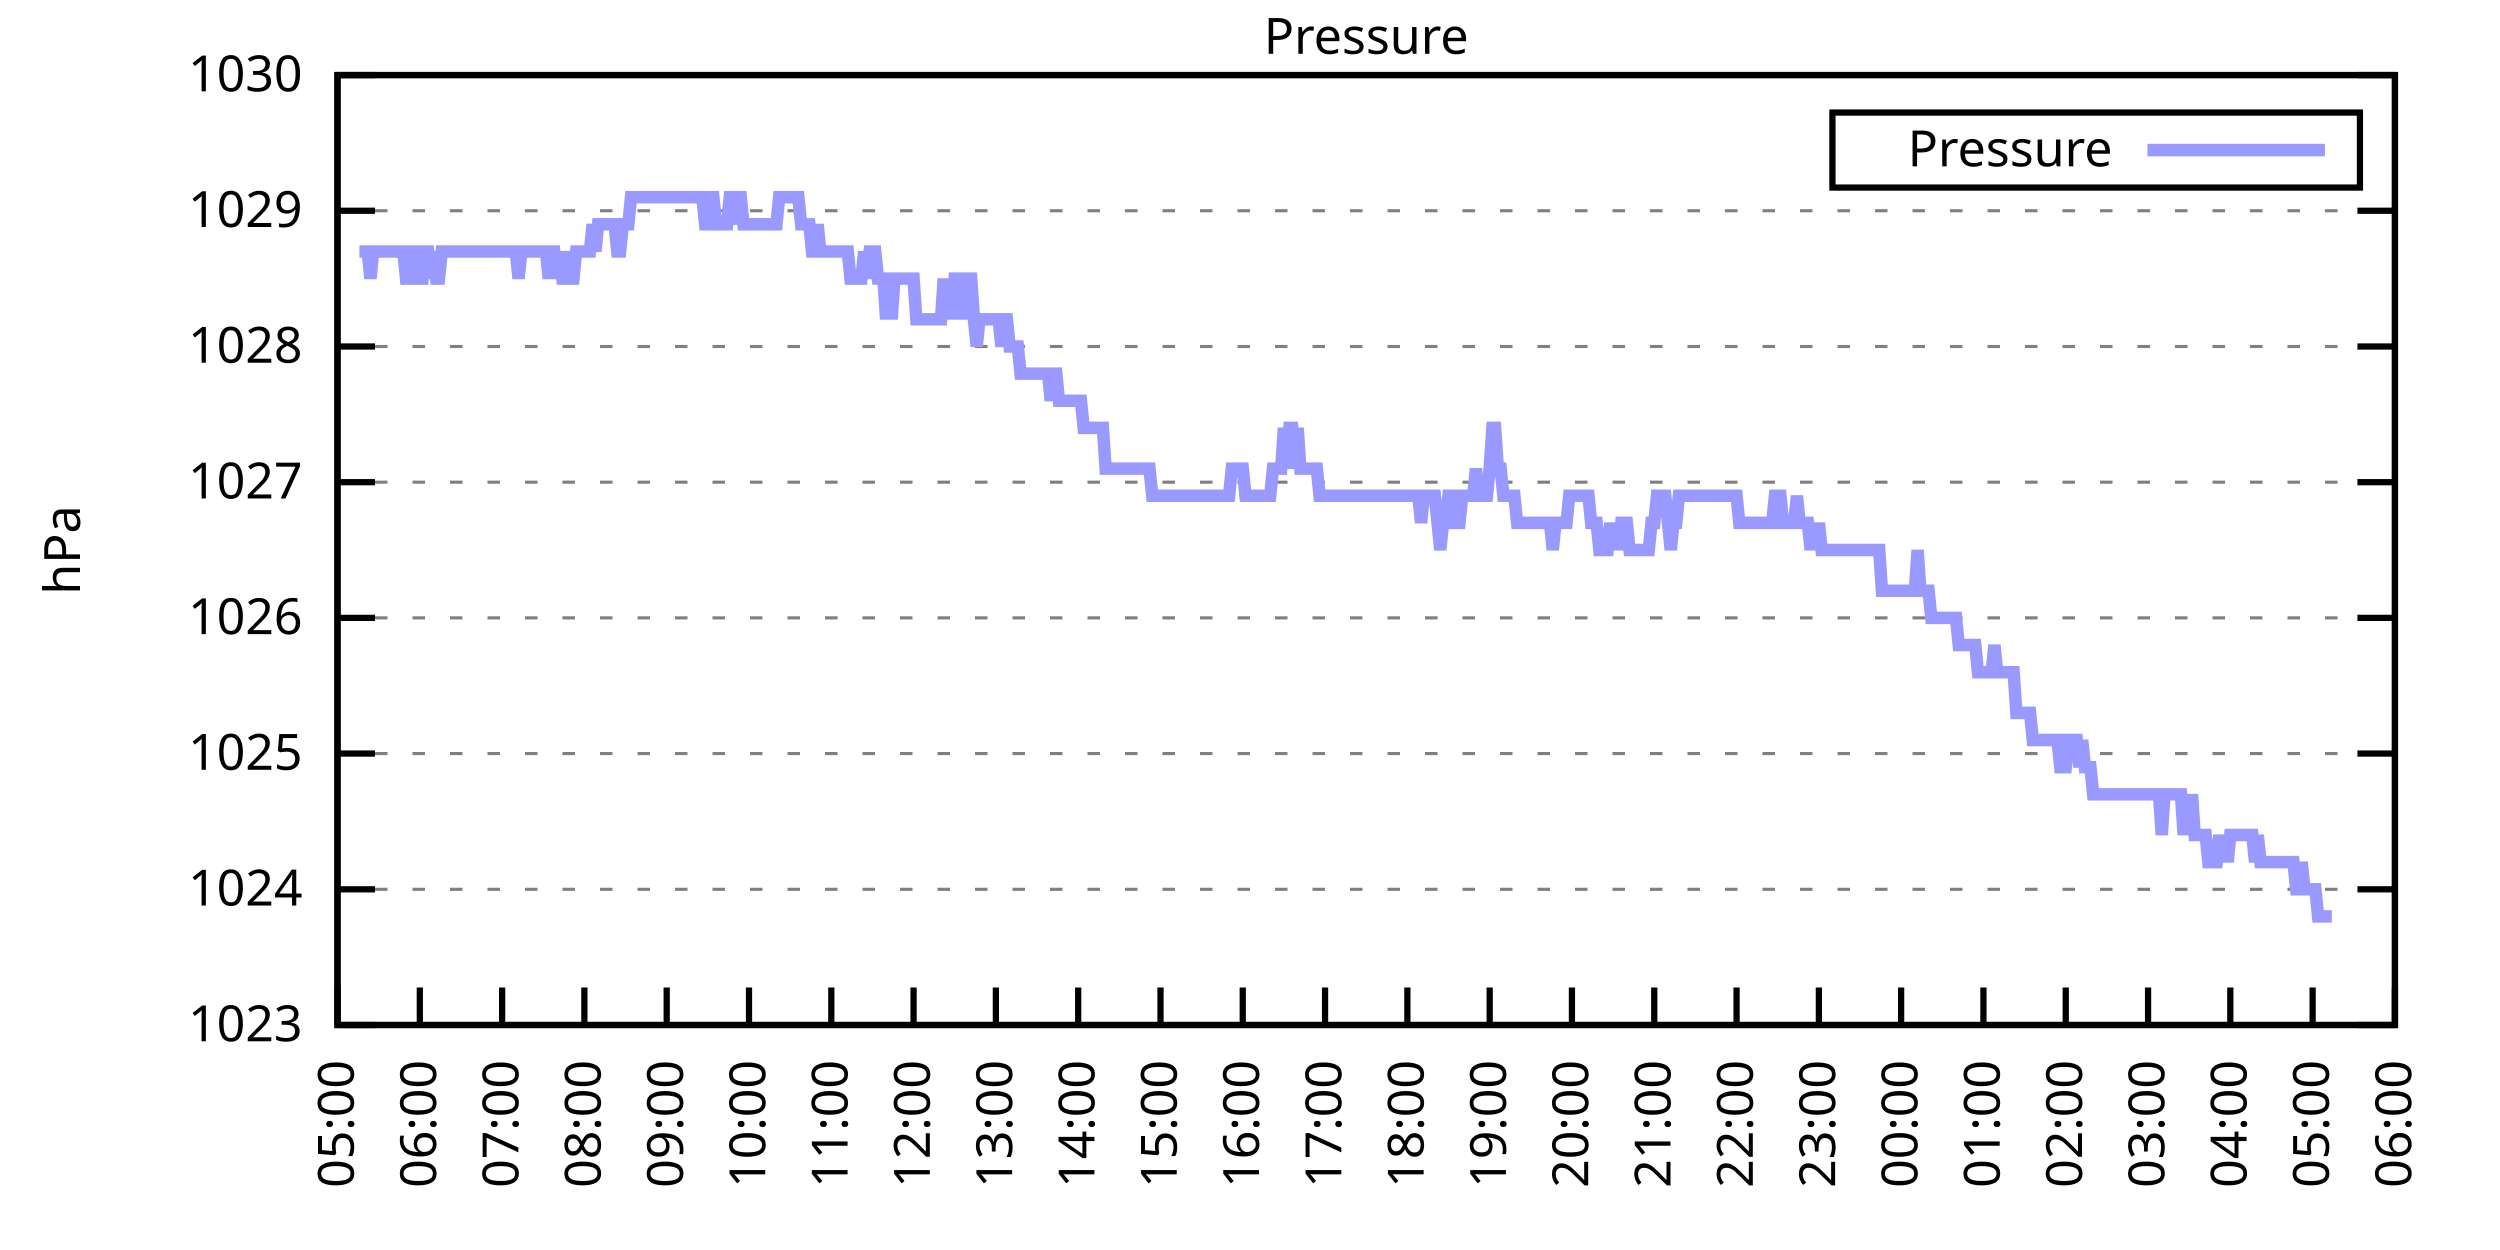
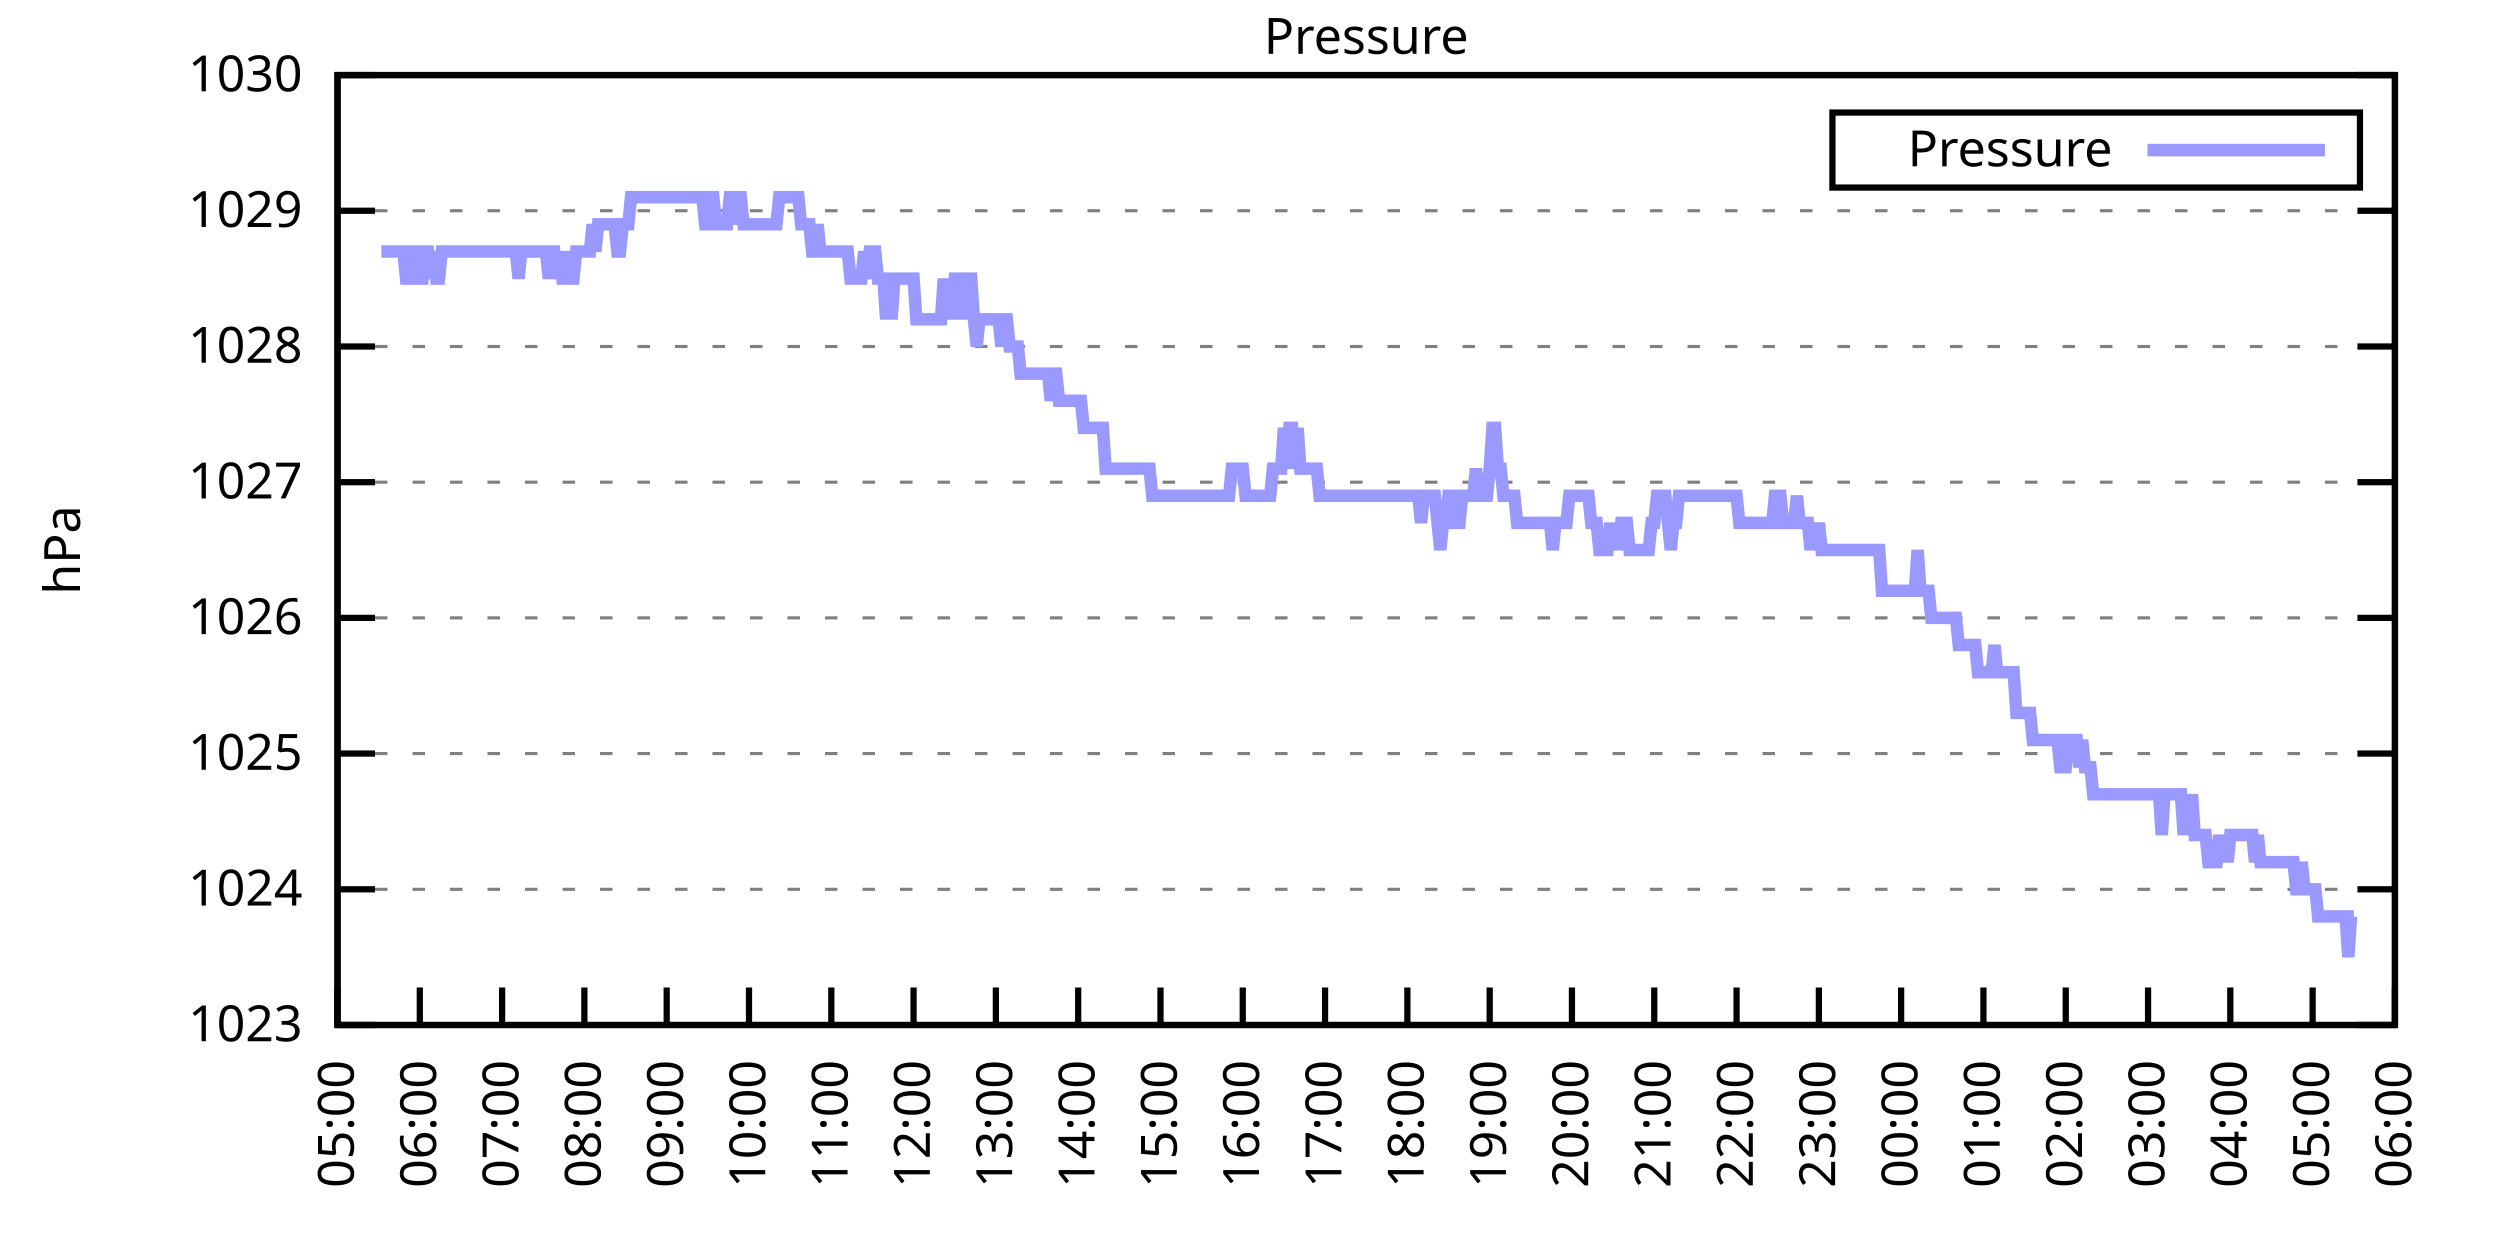
<svg xmlns="http://www.w3.org/2000/svg" xmlns:xlink="http://www.w3.org/1999/xlink" width="400" height="200" viewBox="0 0 400 200">
  <g id="gnuplot_canvas">
    <rect x="0" y="0" width="400" height="200" fill="none" />
    <defs>
      <circle id="gpDot" r="0.5" stroke-width="0.5" stroke="currentColor" />
      <path id="gpPt0" stroke-width="0.333" stroke="currentColor" d="M-1,0 h2 M0,-1 v2" />
      <path id="gpPt1" stroke-width="0.333" stroke="currentColor" d="M-1,-1 L1,1 M1,-1 L-1,1" />
      <path id="gpPt2" stroke-width="0.333" stroke="currentColor" d="M-1,0 L1,0 M0,-1 L0,1 M-1,-1 L1,1 M-1,1 L1,-1" />
      <rect id="gpPt3" stroke-width="0.333" stroke="currentColor" x="-1" y="-1" width="2" height="2" />
      <rect id="gpPt4" stroke-width="0.333" stroke="currentColor" fill="currentColor" x="-1" y="-1" width="2" height="2" />
      <circle id="gpPt5" stroke-width="0.333" stroke="currentColor" cx="0" cy="0" r="1" />
      <use xlink:href="#gpPt5" id="gpPt6" fill="currentColor" stroke="none" />
      <path id="gpPt7" stroke-width="0.333" stroke="currentColor" d="M0,-1.33 L-1.33,0.67 L1.33,0.67 z" />
      <use xlink:href="#gpPt7" id="gpPt8" fill="currentColor" stroke="none" />
      <use xlink:href="#gpPt7" id="gpPt9" stroke="currentColor" transform="rotate(180)" />
      <use xlink:href="#gpPt9" id="gpPt10" fill="currentColor" stroke="none" />
      <use xlink:href="#gpPt3" id="gpPt11" stroke="currentColor" transform="rotate(45)" />
      <use xlink:href="#gpPt11" id="gpPt12" fill="currentColor" stroke="none" />
      <path id="gpPt13" stroke-width="0.333" stroke="currentColor" d="M0,1.330 L1.265,0.411 L0.782,-1.067 L-0.782,-1.076 L-1.265,0.411 z" />
      <use xlink:href="#gpPt13" id="gpPt14" fill="currentColor" stroke="none" />
      <filter id="textbox" filterUnits="objectBoundingBox" x="0" y="0" height="1" width="1">
        <feFlood flood-color="white" flood-opacity="1" result="bgnd" />
        <feComposite in="SourceGraphic" in2="bgnd" operator="atop" />
      </filter>
      <filter id="greybox" filterUnits="objectBoundingBox" x="0" y="0" height="1" width="1">
        <feFlood flood-color="lightgrey" flood-opacity="1" result="grey" />
        <feComposite in="SourceGraphic" in2="grey" operator="atop" />
      </filter>
    </defs>
    <g fill="none" color="white" stroke="currentColor" stroke-width="1.00" stroke-linecap="butt" stroke-linejoin="miter">
</g>
    <g fill="none" color="black" stroke="currentColor" stroke-width="1.00" stroke-linecap="butt" stroke-linejoin="miter">
      <g stroke="none" shape-rendering="crispEdges">
        <polygon fill="rgb(255, 255, 255)" points="54.00,164.00 383.18,164.00 383.18,12.02 54.00,12.02 " />
      </g>
    </g>
    <g fill="none" color="black" stroke="currentColor" stroke-width="1.00" stroke-linecap="butt" stroke-linejoin="miter">
</g>
    <g fill="none" color="black" stroke="black" stroke-width="0.50" stroke-linecap="butt" stroke-linejoin="miter">
</g>
    <g fill="none" color="gray" stroke="currentColor" stroke-width="0.50" stroke-linecap="butt" stroke-linejoin="miter">
      <path stroke="gray" stroke-dasharray="2,4" class="gridline" d="M54.00,164.00 L383.19,164.00  " />
    </g>
    <g fill="none" color="gray" stroke="gray" stroke-width="1.00" stroke-linecap="butt" stroke-linejoin="miter">
</g>
    <g fill="none" color="black" stroke="currentColor" stroke-width="1.00" stroke-linecap="butt" stroke-linejoin="miter">
      <path stroke="black" d="M54.00,164.00 L60.00,164.00 M383.19,164.00 L377.19,164.00  " />
      <g transform="translate(48.40,166.60)" stroke="none" fill="black" font-family="Sans" font-size="8.00" text-anchor="end">
        <text>
          <tspan font-family="Sans"> 1023</tspan>
        </text>
      </g>
    </g>
    <g fill="none" color="black" stroke="currentColor" stroke-width="1.00" stroke-linecap="butt" stroke-linejoin="miter">
</g>
    <g fill="none" color="black" stroke="black" stroke-width="0.50" stroke-linecap="butt" stroke-linejoin="miter">
</g>
    <g fill="none" color="gray" stroke="currentColor" stroke-width="0.50" stroke-linecap="butt" stroke-linejoin="miter">
      <path stroke="gray" stroke-dasharray="2,4" class="gridline" d="M54.00,142.29 L383.19,142.29  " />
    </g>
    <g fill="none" color="gray" stroke="gray" stroke-width="1.00" stroke-linecap="butt" stroke-linejoin="miter">
</g>
    <g fill="none" color="black" stroke="currentColor" stroke-width="1.00" stroke-linecap="butt" stroke-linejoin="miter">
      <path stroke="black" d="M54.00,142.29 L60.00,142.29 M383.19,142.29 L377.19,142.29  " />
      <g transform="translate(48.40,144.89)" stroke="none" fill="black" font-family="Sans" font-size="8.00" text-anchor="end">
        <text>
          <tspan font-family="Sans"> 1024</tspan>
        </text>
      </g>
    </g>
    <g fill="none" color="black" stroke="currentColor" stroke-width="1.00" stroke-linecap="butt" stroke-linejoin="miter">
</g>
    <g fill="none" color="black" stroke="black" stroke-width="0.50" stroke-linecap="butt" stroke-linejoin="miter">
</g>
    <g fill="none" color="gray" stroke="currentColor" stroke-width="0.50" stroke-linecap="butt" stroke-linejoin="miter">
      <path stroke="gray" stroke-dasharray="2,4" class="gridline" d="M54.00,120.57 L383.19,120.57  " />
    </g>
    <g fill="none" color="gray" stroke="gray" stroke-width="1.00" stroke-linecap="butt" stroke-linejoin="miter">
</g>
    <g fill="none" color="black" stroke="currentColor" stroke-width="1.00" stroke-linecap="butt" stroke-linejoin="miter">
      <path stroke="black" d="M54.00,120.57 L60.00,120.57 M383.19,120.57 L377.19,120.57  " />
      <g transform="translate(48.40,123.17)" stroke="none" fill="black" font-family="Sans" font-size="8.00" text-anchor="end">
        <text>
          <tspan font-family="Sans"> 1025</tspan>
        </text>
      </g>
    </g>
    <g fill="none" color="black" stroke="currentColor" stroke-width="1.00" stroke-linecap="butt" stroke-linejoin="miter">
</g>
    <g fill="none" color="black" stroke="black" stroke-width="0.50" stroke-linecap="butt" stroke-linejoin="miter">
</g>
    <g fill="none" color="gray" stroke="currentColor" stroke-width="0.50" stroke-linecap="butt" stroke-linejoin="miter">
      <path stroke="gray" stroke-dasharray="2,4" class="gridline" d="M54.00,98.86 L383.19,98.86  " />
    </g>
    <g fill="none" color="gray" stroke="gray" stroke-width="1.00" stroke-linecap="butt" stroke-linejoin="miter">
</g>
    <g fill="none" color="black" stroke="currentColor" stroke-width="1.00" stroke-linecap="butt" stroke-linejoin="miter">
      <path stroke="black" d="M54.00,98.86 L60.00,98.86 M383.19,98.86 L377.19,98.86  " />
      <g transform="translate(48.40,101.46)" stroke="none" fill="black" font-family="Sans" font-size="8.00" text-anchor="end">
        <text>
          <tspan font-family="Sans"> 1026</tspan>
        </text>
      </g>
    </g>
    <g fill="none" color="black" stroke="currentColor" stroke-width="1.00" stroke-linecap="butt" stroke-linejoin="miter">
</g>
    <g fill="none" color="black" stroke="black" stroke-width="0.50" stroke-linecap="butt" stroke-linejoin="miter">
</g>
    <g fill="none" color="gray" stroke="currentColor" stroke-width="0.50" stroke-linecap="butt" stroke-linejoin="miter">
      <path stroke="gray" stroke-dasharray="2,4" class="gridline" d="M54.00,77.15 L383.19,77.15  " />
    </g>
    <g fill="none" color="gray" stroke="gray" stroke-width="1.00" stroke-linecap="butt" stroke-linejoin="miter">
</g>
    <g fill="none" color="black" stroke="currentColor" stroke-width="1.00" stroke-linecap="butt" stroke-linejoin="miter">
      <path stroke="black" d="M54.00,77.15 L60.00,77.15 M383.19,77.15 L377.19,77.15  " />
      <g transform="translate(48.40,79.75)" stroke="none" fill="black" font-family="Sans" font-size="8.00" text-anchor="end">
        <text>
          <tspan font-family="Sans"> 1027</tspan>
        </text>
      </g>
    </g>
    <g fill="none" color="black" stroke="currentColor" stroke-width="1.00" stroke-linecap="butt" stroke-linejoin="miter">
</g>
    <g fill="none" color="black" stroke="black" stroke-width="0.50" stroke-linecap="butt" stroke-linejoin="miter">
</g>
    <g fill="none" color="gray" stroke="currentColor" stroke-width="0.50" stroke-linecap="butt" stroke-linejoin="miter">
      <path stroke="gray" stroke-dasharray="2,4" class="gridline" d="M54.00,55.44 L383.19,55.44  " />
    </g>
    <g fill="none" color="gray" stroke="gray" stroke-width="1.00" stroke-linecap="butt" stroke-linejoin="miter">
</g>
    <g fill="none" color="black" stroke="currentColor" stroke-width="1.00" stroke-linecap="butt" stroke-linejoin="miter">
      <path stroke="black" d="M54.00,55.44 L60.00,55.44 M383.19,55.44 L377.19,55.44  " />
      <g transform="translate(48.40,58.04)" stroke="none" fill="black" font-family="Sans" font-size="8.00" text-anchor="end">
        <text>
          <tspan font-family="Sans"> 1028</tspan>
        </text>
      </g>
    </g>
    <g fill="none" color="black" stroke="currentColor" stroke-width="1.00" stroke-linecap="butt" stroke-linejoin="miter">
</g>
    <g fill="none" color="black" stroke="black" stroke-width="0.50" stroke-linecap="butt" stroke-linejoin="miter">
</g>
    <g fill="none" color="gray" stroke="currentColor" stroke-width="0.50" stroke-linecap="butt" stroke-linejoin="miter">
      <path stroke="gray" stroke-dasharray="2,4" class="gridline" d="M54.00,33.72 L383.19,33.72  " />
    </g>
    <g fill="none" color="gray" stroke="gray" stroke-width="1.00" stroke-linecap="butt" stroke-linejoin="miter">
</g>
    <g fill="none" color="black" stroke="currentColor" stroke-width="1.00" stroke-linecap="butt" stroke-linejoin="miter">
      <path stroke="black" d="M54.00,33.72 L60.00,33.72 M383.19,33.72 L377.19,33.72  " />
      <g transform="translate(48.40,36.32)" stroke="none" fill="black" font-family="Sans" font-size="8.00" text-anchor="end">
        <text>
          <tspan font-family="Sans"> 1029</tspan>
        </text>
      </g>
    </g>
    <g fill="none" color="black" stroke="currentColor" stroke-width="1.00" stroke-linecap="butt" stroke-linejoin="miter">
</g>
    <g fill="none" color="black" stroke="black" stroke-width="0.50" stroke-linecap="butt" stroke-linejoin="miter">
</g>
    <g fill="none" color="gray" stroke="currentColor" stroke-width="0.50" stroke-linecap="butt" stroke-linejoin="miter">
      <path stroke="gray" stroke-dasharray="2,4" class="gridline" d="M54.00,12.01 L383.19,12.01  " />
    </g>
    <g fill="none" color="gray" stroke="gray" stroke-width="1.00" stroke-linecap="butt" stroke-linejoin="miter">
</g>
    <g fill="none" color="black" stroke="currentColor" stroke-width="1.00" stroke-linecap="butt" stroke-linejoin="miter">
      <path stroke="black" d="M54.00,12.01 L60.00,12.01 M383.19,12.01 L377.19,12.01  " />
      <g transform="translate(48.40,14.61)" stroke="none" fill="black" font-family="Sans" font-size="8.00" text-anchor="end">
        <text>
          <tspan font-family="Sans"> 1030</tspan>
        </text>
      </g>
    </g>
    <g fill="none" color="black" stroke="currentColor" stroke-width="1.00" stroke-linecap="butt" stroke-linejoin="miter">
      <path stroke="black" d="M54.00,164.00 L54.00,158.00  " />
      <g transform="translate(56.60,169.60) rotate(270.00)" stroke="none" fill="black" font-family="Sans" font-size="8.00" text-anchor="end">
        <text>
          <tspan font-family="Sans">05:00</tspan>
        </text>
      </g>
    </g>
    <g fill="none" color="black" stroke="currentColor" stroke-width="1.00" stroke-linecap="butt" stroke-linejoin="miter">
      <path stroke="black" d="M67.17,164.00 L67.17,158.00  " />
      <g transform="translate(69.77,169.60) rotate(270.00)" stroke="none" fill="black" font-family="Sans" font-size="8.00" text-anchor="end">
        <text>
          <tspan font-family="Sans">06:00</tspan>
        </text>
      </g>
    </g>
    <g fill="none" color="black" stroke="currentColor" stroke-width="1.00" stroke-linecap="butt" stroke-linejoin="miter">
      <path stroke="black" d="M80.34,164.00 L80.34,158.00  " />
      <g transform="translate(82.94,169.60) rotate(270.00)" stroke="none" fill="black" font-family="Sans" font-size="8.00" text-anchor="end">
        <text>
          <tspan font-family="Sans">07:00</tspan>
        </text>
      </g>
    </g>
    <g fill="none" color="black" stroke="currentColor" stroke-width="1.00" stroke-linecap="butt" stroke-linejoin="miter">
      <path stroke="black" d="M93.50,164.00 L93.50,158.00  " />
      <g transform="translate(96.10,169.60) rotate(270.00)" stroke="none" fill="black" font-family="Sans" font-size="8.00" text-anchor="end">
        <text>
          <tspan font-family="Sans">08:00</tspan>
        </text>
      </g>
    </g>
    <g fill="none" color="black" stroke="currentColor" stroke-width="1.00" stroke-linecap="butt" stroke-linejoin="miter">
      <path stroke="black" d="M106.67,164.00 L106.67,158.00  " />
      <g transform="translate(109.27,169.60) rotate(270.00)" stroke="none" fill="black" font-family="Sans" font-size="8.00" text-anchor="end">
        <text>
          <tspan font-family="Sans">09:00</tspan>
        </text>
      </g>
    </g>
    <g fill="none" color="black" stroke="currentColor" stroke-width="1.00" stroke-linecap="butt" stroke-linejoin="miter">
      <path stroke="black" d="M119.84,164.00 L119.84,158.00  " />
      <g transform="translate(122.44,169.60) rotate(270.00)" stroke="none" fill="black" font-family="Sans" font-size="8.00" text-anchor="end">
        <text>
          <tspan font-family="Sans">10:00</tspan>
        </text>
      </g>
    </g>
    <g fill="none" color="black" stroke="currentColor" stroke-width="1.00" stroke-linecap="butt" stroke-linejoin="miter">
      <path stroke="black" d="M133.01,164.00 L133.01,158.00  " />
      <g transform="translate(135.61,169.60) rotate(270.00)" stroke="none" fill="black" font-family="Sans" font-size="8.00" text-anchor="end">
        <text>
          <tspan font-family="Sans">11:00</tspan>
        </text>
      </g>
    </g>
    <g fill="none" color="black" stroke="currentColor" stroke-width="1.00" stroke-linecap="butt" stroke-linejoin="miter">
      <path stroke="black" d="M146.17,164.00 L146.17,158.00  " />
      <g transform="translate(148.77,169.60) rotate(270.00)" stroke="none" fill="black" font-family="Sans" font-size="8.00" text-anchor="end">
        <text>
          <tspan font-family="Sans">12:00</tspan>
        </text>
      </g>
    </g>
    <g fill="none" color="black" stroke="currentColor" stroke-width="1.00" stroke-linecap="butt" stroke-linejoin="miter">
      <path stroke="black" d="M159.34,164.00 L159.34,158.00  " />
      <g transform="translate(161.94,169.60) rotate(270.00)" stroke="none" fill="black" font-family="Sans" font-size="8.00" text-anchor="end">
        <text>
          <tspan font-family="Sans">13:00</tspan>
        </text>
      </g>
    </g>
    <g fill="none" color="black" stroke="currentColor" stroke-width="1.00" stroke-linecap="butt" stroke-linejoin="miter">
      <path stroke="black" d="M172.51,164.00 L172.51,158.00  " />
      <g transform="translate(175.11,169.60) rotate(270.00)" stroke="none" fill="black" font-family="Sans" font-size="8.00" text-anchor="end">
        <text>
          <tspan font-family="Sans">14:00</tspan>
        </text>
      </g>
    </g>
    <g fill="none" color="black" stroke="currentColor" stroke-width="1.00" stroke-linecap="butt" stroke-linejoin="miter">
      <path stroke="black" d="M185.68,164.00 L185.68,158.00  " />
      <g transform="translate(188.28,169.60) rotate(270.00)" stroke="none" fill="black" font-family="Sans" font-size="8.00" text-anchor="end">
        <text>
          <tspan font-family="Sans">15:00</tspan>
        </text>
      </g>
    </g>
    <g fill="none" color="black" stroke="currentColor" stroke-width="1.00" stroke-linecap="butt" stroke-linejoin="miter">
      <path stroke="black" d="M198.84,164.00 L198.84,158.00  " />
      <g transform="translate(201.44,169.60) rotate(270.00)" stroke="none" fill="black" font-family="Sans" font-size="8.00" text-anchor="end">
        <text>
          <tspan font-family="Sans">16:00</tspan>
        </text>
      </g>
    </g>
    <g fill="none" color="black" stroke="currentColor" stroke-width="1.00" stroke-linecap="butt" stroke-linejoin="miter">
      <path stroke="black" d="M212.01,164.00 L212.01,158.00  " />
      <g transform="translate(214.61,169.60) rotate(270.00)" stroke="none" fill="black" font-family="Sans" font-size="8.00" text-anchor="end">
        <text>
          <tspan font-family="Sans">17:00</tspan>
        </text>
      </g>
    </g>
    <g fill="none" color="black" stroke="currentColor" stroke-width="1.00" stroke-linecap="butt" stroke-linejoin="miter">
      <path stroke="black" d="M225.18,164.00 L225.18,158.00  " />
      <g transform="translate(227.78,169.60) rotate(270.00)" stroke="none" fill="black" font-family="Sans" font-size="8.00" text-anchor="end">
        <text>
          <tspan font-family="Sans">18:00</tspan>
        </text>
      </g>
    </g>
    <g fill="none" color="black" stroke="currentColor" stroke-width="1.00" stroke-linecap="butt" stroke-linejoin="miter">
      <path stroke="black" d="M238.35,164.00 L238.35,158.00  " />
      <g transform="translate(240.95,169.60) rotate(270.00)" stroke="none" fill="black" font-family="Sans" font-size="8.00" text-anchor="end">
        <text>
          <tspan font-family="Sans">19:00</tspan>
        </text>
      </g>
    </g>
    <g fill="none" color="black" stroke="currentColor" stroke-width="1.00" stroke-linecap="butt" stroke-linejoin="miter">
      <path stroke="black" d="M251.51,164.00 L251.51,158.00  " />
      <g transform="translate(254.11,169.60) rotate(270.00)" stroke="none" fill="black" font-family="Sans" font-size="8.00" text-anchor="end">
        <text>
          <tspan font-family="Sans">20:00</tspan>
        </text>
      </g>
    </g>
    <g fill="none" color="black" stroke="currentColor" stroke-width="1.00" stroke-linecap="butt" stroke-linejoin="miter">
      <path stroke="black" d="M264.68,164.00 L264.68,158.00  " />
      <g transform="translate(267.28,169.60) rotate(270.00)" stroke="none" fill="black" font-family="Sans" font-size="8.00" text-anchor="end">
        <text>
          <tspan font-family="Sans">21:00</tspan>
        </text>
      </g>
    </g>
    <g fill="none" color="black" stroke="currentColor" stroke-width="1.00" stroke-linecap="butt" stroke-linejoin="miter">
      <path stroke="black" d="M277.85,164.00 L277.85,158.00  " />
      <g transform="translate(280.45,169.60) rotate(270.00)" stroke="none" fill="black" font-family="Sans" font-size="8.00" text-anchor="end">
        <text>
          <tspan font-family="Sans">22:00</tspan>
        </text>
      </g>
    </g>
    <g fill="none" color="black" stroke="currentColor" stroke-width="1.00" stroke-linecap="butt" stroke-linejoin="miter">
      <path stroke="black" d="M291.02,164.00 L291.02,158.00  " />
      <g transform="translate(293.62,169.60) rotate(270.00)" stroke="none" fill="black" font-family="Sans" font-size="8.00" text-anchor="end">
        <text>
          <tspan font-family="Sans">23:00</tspan>
        </text>
      </g>
    </g>
    <g fill="none" color="black" stroke="currentColor" stroke-width="1.00" stroke-linecap="butt" stroke-linejoin="miter">
      <path stroke="black" d="M304.18,164.00 L304.18,158.00  " />
      <g transform="translate(306.78,169.60) rotate(270.00)" stroke="none" fill="black" font-family="Sans" font-size="8.00" text-anchor="end">
        <text>
          <tspan font-family="Sans">00:00</tspan>
        </text>
      </g>
    </g>
    <g fill="none" color="black" stroke="currentColor" stroke-width="1.00" stroke-linecap="butt" stroke-linejoin="miter">
      <path stroke="black" d="M317.35,164.00 L317.35,158.00  " />
      <g transform="translate(319.95,169.60) rotate(270.00)" stroke="none" fill="black" font-family="Sans" font-size="8.00" text-anchor="end">
        <text>
          <tspan font-family="Sans">01:00</tspan>
        </text>
      </g>
    </g>
    <g fill="none" color="black" stroke="currentColor" stroke-width="1.00" stroke-linecap="butt" stroke-linejoin="miter">
      <path stroke="black" d="M330.52,164.00 L330.52,158.00  " />
      <g transform="translate(333.12,169.60) rotate(270.00)" stroke="none" fill="black" font-family="Sans" font-size="8.00" text-anchor="end">
        <text>
          <tspan font-family="Sans">02:00</tspan>
        </text>
      </g>
    </g>
    <g fill="none" color="black" stroke="currentColor" stroke-width="1.00" stroke-linecap="butt" stroke-linejoin="miter">
      <path stroke="black" d="M343.69,164.00 L343.69,158.00  " />
      <g transform="translate(346.29,169.60) rotate(270.00)" stroke="none" fill="black" font-family="Sans" font-size="8.00" text-anchor="end">
        <text>
          <tspan font-family="Sans">03:00</tspan>
        </text>
      </g>
    </g>
    <g fill="none" color="black" stroke="currentColor" stroke-width="1.00" stroke-linecap="butt" stroke-linejoin="miter">
      <path stroke="black" d="M356.85,164.00 L356.85,158.00  " />
      <g transform="translate(359.45,169.60) rotate(270.00)" stroke="none" fill="black" font-family="Sans" font-size="8.00" text-anchor="end">
        <text>
          <tspan font-family="Sans">04:00</tspan>
        </text>
      </g>
    </g>
    <g fill="none" color="black" stroke="currentColor" stroke-width="1.00" stroke-linecap="butt" stroke-linejoin="miter">
      <path stroke="black" d="M370.02,164.00 L370.02,158.00  " />
      <g transform="translate(372.62,169.60) rotate(270.00)" stroke="none" fill="black" font-family="Sans" font-size="8.00" text-anchor="end">
        <text>
          <tspan font-family="Sans">05:00</tspan>
        </text>
      </g>
    </g>
    <g fill="none" color="black" stroke="currentColor" stroke-width="1.00" stroke-linecap="butt" stroke-linejoin="miter">
      <path stroke="black" d="M383.19,164.00 L383.19,158.00  " />
      <g transform="translate(385.79,169.60) rotate(270.00)" stroke="none" fill="black" font-family="Sans" font-size="8.00" text-anchor="end">
        <text>
          <tspan font-family="Sans">06:00</tspan>
        </text>
      </g>
    </g>
    <g fill="none" color="black" stroke="currentColor" stroke-width="1.00" stroke-linecap="butt" stroke-linejoin="miter">
</g>
    <g fill="none" color="black" stroke="currentColor" stroke-width="1.00" stroke-linecap="butt" stroke-linejoin="miter">
      <path stroke="black" d="M54.00,12.01 L54.00,164.00 L383.19,164.00 L383.19,12.01 L54.00,12.01 Z  " />
    </g>
    <g fill="none" color="black" stroke="currentColor" stroke-width="1.00" stroke-linecap="butt" stroke-linejoin="miter">
</g>
    <g fill="none" color="black" stroke="currentColor" stroke-width="1.00" stroke-linecap="butt" stroke-linejoin="miter">
      <path stroke="black" d="M293.19,30.01 L293.19,18.01 L377.59,18.01 L377.59,30.01 L293.19,30.01 Z  " />
    </g>
    <g id="Pressure_plot_1">
      <g fill="none" color="white" stroke="black" stroke-width="2.00" stroke-linecap="butt" stroke-linejoin="miter">
</g>
      <g fill="none" color="black" stroke="currentColor" stroke-width="2.00" stroke-linecap="butt" stroke-linejoin="miter">
        <g transform="translate(337.99,26.61)" stroke="none" fill="black" font-family="Sans" font-size="8.00" text-anchor="end">
          <text>
            <tspan font-family="Sans">Pressure</tspan>
          </text>
        </g>
      </g>
      <g fill="none" color="black" stroke="currentColor" stroke-width="2.00" stroke-linecap="butt" stroke-linejoin="miter">
-         <path stroke="rgb(153, 153, 255)" d="M343.59,24.01 L371.99,24.01 M57.51,40.24 L57.95,40.24 L58.39,40.24 L58.83,40.24 L59.27,44.58 L59.71,40.24   L60.14,40.24 L60.58,40.24 L61.02,40.24 L61.46,40.24 L61.90,40.24 L62.34,40.24 L62.78,40.24 L63.22,40.24   L63.66,40.24 L64.10,40.24 L64.53,40.24 L64.97,44.58 L65.41,44.58 L65.85,40.24 L66.29,40.24 L66.73,40.24   L67.17,44.58 L67.61,44.58 L68.05,40.24 L68.48,40.24 L68.92,44.58 L69.36,40.24 L69.80,44.58 L70.24,44.58   L70.68,40.24 L71.12,40.24 L71.56,40.24 L72.00,40.24 L72.43,40.24 L72.87,40.24 L73.31,40.24 L73.75,40.24   L74.19,40.24 L74.63,40.24 L75.07,40.24 L75.51,40.24 L75.95,40.24 L76.38,40.24 L76.82,40.24 L77.26,40.24   L77.70,40.24 L78.14,40.24 L78.58,40.24 L79.02,40.24 L79.46,40.24 L79.90,40.24 L80.34,40.24 L80.77,40.24   L81.21,40.24 L81.65,40.24 L82.09,40.24 L82.53,40.24 L82.97,44.58 L83.41,40.24 L83.85,40.24 L84.29,40.24   L84.72,40.24 L85.16,40.24 L85.60,40.24 L86.04,40.24 L86.48,40.24 L86.92,40.24 L87.36,40.24 L87.80,44.58   L88.24,40.24 L88.67,40.24 L89.11,44.58 L89.55,40.24 L89.99,44.58 L90.43,44.58 L90.87,40.24 L91.31,44.58   L91.75,44.58 L92.19,40.24 L92.62,40.24 L93.06,40.24 L93.50,40.24 L93.94,40.24 L94.38,40.24 L94.82,35.89   L95.26,40.24 L95.70,35.89 L96.14,35.89 L96.58,35.89 L97.01,35.89 L97.45,35.89 L97.89,35.89 L98.33,35.89   L98.77,40.24 L99.21,40.24 L99.65,35.89 L100.09,35.89 L100.53,35.89 L100.96,31.55 L101.40,31.55 L101.84,31.55   L102.28,31.55 L102.72,31.55 L103.16,31.55 L103.60,31.55 L104.04,31.55 L104.48,31.55 L104.91,31.55 L105.35,31.55   L105.79,31.55 L106.23,31.55 L106.67,31.55 L107.11,31.55 L107.55,31.55 L107.99,31.55 L108.43,31.55 L108.87,31.55   L109.30,31.55 L109.74,31.55 L110.18,31.55 L110.62,31.55 L111.06,31.55 L111.50,31.55 L111.94,31.55 L112.38,31.55   L112.82,35.89 L113.25,35.89 L113.69,31.55 L114.13,31.55 L114.57,35.89 L115.01,35.89 L115.45,35.89 L115.89,35.89   L116.33,35.89 L116.77,31.55 L117.20,31.55 L117.64,35.89 L118.08,31.55 L118.52,31.55 L118.96,35.89 L119.40,35.89   L119.84,35.89 L120.28,35.89 L120.72,35.89 L121.15,35.89 L121.59,35.89 L122.03,35.89 L122.47,35.89 L122.91,35.89   L123.35,35.89 L123.79,35.89 L124.23,35.89 L124.67,31.55 L125.11,31.55 L125.54,31.55 L125.98,31.55 L126.42,31.55   L126.86,31.55 L127.30,31.55 L127.74,31.55 L128.18,35.89 L128.62,35.89 L129.06,35.89 L129.49,35.89 L129.93,40.24   L130.37,40.24 L130.81,35.89 L131.25,40.24 L131.69,40.24 L132.13,40.24 L132.57,40.24 L133.01,40.24 L133.44,40.24   L133.88,40.24 L134.32,40.24 L134.76,40.24 L135.20,40.24 L135.64,40.24 L136.08,44.58 L136.52,44.58 L136.96,44.58   L137.39,44.58 L137.83,44.58 L138.27,40.24 L138.71,44.58 L139.15,40.24 L139.59,40.24 L140.03,40.24 L140.47,44.58   L140.91,44.58 L141.35,44.58 L141.78,51.09 L142.22,44.58 L142.66,51.09 L143.10,44.58 L143.54,44.58 L143.98,44.58   L144.42,44.58 L144.86,44.58 L145.30,44.58 L145.73,44.58 L146.17,44.58 L146.61,51.09 L147.05,51.09 L147.49,51.09   L147.93,51.09 L148.37,51.09 L148.81,51.09 L149.25,51.09 L149.68,51.09 L150.12,51.09 L150.56,51.09 L151.00,44.58   L151.44,51.09 L151.88,44.58 L152.32,51.09 L152.76,44.58 L153.20,44.58 L153.63,44.58 L154.07,51.09 L154.51,44.58   L154.95,44.58 L155.39,44.58 L155.83,51.09 L156.27,55.44 L156.71,51.09 L157.15,51.09 L157.59,51.09 L158.02,51.09   L158.46,51.09 L158.90,51.09 L159.34,51.09 L159.78,51.09 L160.22,55.44 L160.66,51.09 L161.10,51.09 L161.54,55.44   L161.97,55.44 L162.41,55.44 L162.85,55.44 L163.29,59.78 L163.73,59.78 L164.17,59.78 L164.61,59.78 L165.05,59.78   L165.49,59.78 L165.92,59.78 L166.36,59.78 L166.80,59.78 L167.24,59.78 L167.68,59.78 L168.12,64.12 L168.56,59.78   L169.00,59.78 L169.44,64.12 L169.87,64.12 L170.31,64.12 L170.75,64.12 L171.19,64.12 L171.63,64.12 L172.07,64.12   L172.51,64.12 L172.95,64.12 L173.39,68.46 L173.83,68.46 L174.26,68.46 L174.70,68.46 L175.14,68.46 L175.58,68.46   L176.02,68.46 L176.46,68.46 L176.90,74.98 L177.34,74.98 L177.78,74.98 L178.21,74.98 L178.65,74.98 L179.09,74.98   L179.53,74.98 L179.97,74.98 L180.41,74.98 L180.85,74.98 L181.29,74.98 L181.73,74.98 L182.16,74.98 L182.60,74.98   L183.04,74.98 L183.48,74.98 L183.92,74.98 L184.36,79.32 L184.80,79.32 L185.24,79.32 L185.68,79.32 L186.11,79.32   L186.55,79.32 L186.99,79.32 L187.43,79.32 L187.87,79.32 L188.31,79.32 L188.75,79.32 L189.19,79.32 L189.63,79.32   L190.07,79.32 L190.50,79.32 L190.94,79.32 L191.38,79.32 L191.82,79.32 L192.26,79.32 L192.70,79.32 L193.14,79.32   L193.58,79.32 L194.02,79.32 L194.45,79.32 L194.89,79.32 L195.33,79.32 L195.77,79.32 L196.21,79.32 L196.65,79.32   L197.09,74.98 L197.53,74.98 L197.97,74.98 L198.40,74.98 L198.84,74.98 L199.28,79.32 L199.72,79.32 L200.16,79.32   L200.60,79.32 L201.04,79.32 L201.48,79.32 L201.92,79.32 L202.35,79.32 L202.79,79.32 L203.23,79.32 L203.67,74.98   L204.11,74.98 L204.55,74.98 L204.99,74.98 L205.43,68.46 L205.87,74.98 L206.31,68.46 L206.74,68.46 L207.18,74.98   L207.62,68.46 L208.06,74.98 L208.50,74.98 L208.94,74.98 L209.38,74.98 L209.82,74.98 L210.26,74.98 L210.69,74.98   L211.13,79.32 L211.57,79.32 L212.01,79.32 L212.45,79.32 L212.89,79.32 L213.33,79.32 L213.77,79.32 L214.21,79.32   L214.64,79.32 L215.08,79.32 L215.52,79.32 L215.96,79.32 L216.40,79.32 L216.84,79.32 L217.28,79.32 L217.72,79.32   L218.16,79.32 L218.60,79.32 L219.03,79.32 L219.47,79.32 L219.91,79.32 L220.35,79.32 L220.79,79.32 L221.23,79.32   L221.67,79.32 L222.11,79.32 L222.55,79.32 L222.98,79.32 L223.42,79.32 L223.86,79.32 L224.30,79.32 L224.74,79.32   L225.18,79.32 L225.62,79.32 L226.06,79.32 L226.50,79.32 L226.93,79.32 L227.37,83.66 L227.81,79.32 L228.25,79.32   L228.69,79.32 L229.13,79.32 L229.57,79.32 L230.01,83.66 L230.45,88.00 L230.88,83.66 L231.32,83.66 L231.76,79.32   L232.20,79.32 L232.64,83.66 L233.08,83.66 L233.52,83.66 L233.96,79.32 L234.40,79.32 L234.84,79.32 L235.27,79.32   L235.71,79.32 L236.15,74.98 L236.59,79.32 L237.03,79.32 L237.47,79.32 L237.91,79.32 L238.35,74.98 L238.79,68.46   L239.22,68.46 L239.66,74.98 L240.10,74.98 L240.54,79.32 L240.98,79.32 L241.42,79.32 L241.86,79.32 L242.30,79.32   L242.74,83.66 L243.17,83.66 L243.61,83.66 L244.05,83.66 L244.49,83.66 L244.93,83.66 L245.37,83.66 L245.81,83.66   L246.25,83.66 L246.69,83.66 L247.12,83.66 L247.56,83.66 L248.00,83.66 L248.44,88.00 L248.88,83.66 L249.32,83.66   L249.76,83.66 L250.20,83.66 L250.64,83.66 L251.08,79.32 L251.51,79.32 L251.95,79.32 L252.39,79.32 L252.83,79.32   L253.27,79.32 L253.71,79.32 L254.15,79.32 L254.59,83.66 L255.03,83.66 L255.46,83.66 L255.90,88.00 L256.34,88.00   L256.78,88.00 L257.22,88.00 L257.66,83.66 L258.10,88.00 L258.54,83.66 L258.98,88.00 L259.41,83.66 L259.85,83.66   L260.29,83.66 L260.73,88.00 L261.17,88.00 L261.61,88.00 L262.05,88.00 L262.49,88.00 L262.93,88.00 L263.36,88.00   L263.80,88.00 L264.24,83.66 L264.68,83.66 L265.12,79.32 L265.56,79.32 L266.00,79.32 L266.44,79.32 L266.88,83.66   L267.32,88.00 L267.75,83.66 L268.19,83.66 L268.63,79.32 L269.07,79.32 L269.51,79.32 L269.95,79.32 L270.39,79.32   L270.83,79.32 L271.27,79.32 L271.70,79.32 L272.14,79.32 L272.58,79.32 L273.02,79.32 L273.46,79.32 L273.90,79.32   L274.34,79.32 L274.78,79.32 L275.22,79.32 L275.65,79.32 L276.09,79.32 L276.53,79.32 L276.97,79.32 L277.41,79.32   L277.85,79.32 L278.29,83.66 L278.73,83.66 L279.17,83.66 L279.60,83.66 L280.04,83.66 L280.48,83.66 L280.92,83.66   L281.36,83.66 L281.80,83.66 L282.24,83.66 L282.68,83.66 L283.12,83.66 L283.56,83.66 L283.99,79.32 L284.43,79.32   L284.87,79.32 L285.31,83.66 L285.75,83.66 L286.19,83.66 L286.63,83.66 L287.07,83.66 L287.51,79.32 L287.94,83.66   L288.38,83.66 L288.82,83.66 L289.26,83.66 L289.70,88.00 L290.14,83.66 L290.58,88.00 L291.02,83.66 L291.46,88.00   L291.89,88.00 L292.33,88.00 L292.77,88.00 L293.21,88.00 L293.65,88.00 L294.09,88.00 L294.53,88.00 L294.97,88.00   L295.41,88.00 L295.84,88.00 L296.28,88.00 L296.72,88.00 L297.16,88.00 L297.60,88.00 L298.04,88.00 L298.48,88.00   L298.92,88.00 L299.36,88.00 L299.80,88.00 L300.23,88.00 L300.67,88.00 L301.11,94.52 L301.55,94.52 L301.99,94.52   L302.43,94.52 L302.87,94.52 L303.31,94.52 L303.75,94.52 L304.18,94.52 L304.62,94.52 L305.06,94.52 L305.50,94.52   L305.94,94.52 L306.38,94.52 L306.82,88.00 L307.26,94.52 L307.70,94.52 L308.13,94.52 L308.57,94.52 L309.01,98.86   L309.45,98.86 L309.89,98.86 L310.33,98.86 L310.77,98.86 L311.21,98.86 L311.65,98.86 L312.08,98.86 L312.52,98.86   L312.96,98.86 L313.40,103.20 L313.84,103.20 L314.28,103.20 L314.72,103.20 L315.16,103.20 L315.60,103.20 L316.04,103.20   L316.47,107.55 L316.91,107.55 L317.35,107.55 L317.79,107.55 L318.23,107.55 L318.67,107.55 L319.11,103.20 L319.55,107.55   L319.99,107.55 L320.42,107.55 L320.86,107.55 L321.30,107.55 L321.74,107.55 L322.18,107.55 L322.62,114.06 L323.06,114.06   L323.50,114.06 L323.94,114.06 L324.37,114.06 L324.81,114.06 L325.25,118.40 L325.69,118.40 L326.13,118.40 L326.57,118.40   L327.01,118.40 L327.45,118.40 L327.89,118.40 L328.33,118.40 L328.76,118.40 L329.20,118.40 L329.64,122.75 L330.08,122.75   L330.52,122.75 L330.96,118.40 L331.40,118.40 L331.84,118.40 L332.28,118.40 L332.71,122.75 L333.15,118.40 L333.59,122.75   L334.03,122.75 L334.47,122.75 L334.91,127.09 L335.35,127.09 L335.79,127.09 L336.23,127.09 L336.66,127.09 L337.10,127.09   L337.54,127.09 L337.98,127.09 L338.42,127.09 L338.86,127.09 L339.30,127.09 L339.74,127.09 L340.18,127.09 L340.61,127.09   L341.05,127.09 L341.49,127.09 L341.93,127.09 L342.37,127.09 L342.81,127.09 L343.25,127.09 L343.69,127.09 L344.13,127.09   L344.57,127.09 L345.00,127.09 L345.44,127.09 L345.88,133.60 L346.32,127.09 L346.76,127.09 L347.20,127.09 L347.64,127.09   L348.08,127.09 L348.52,127.09 L348.95,127.09 L349.39,133.60 L349.83,127.09 L350.27,133.60 L350.71,127.09 L351.15,133.60   L351.59,133.60 L352.03,133.60 L352.47,133.60 L352.90,133.60 L353.34,137.94 L353.78,137.94 L354.22,137.94 L354.66,137.94   L355.10,133.60 L355.54,137.94 L355.98,133.60 L356.42,137.94 L356.85,133.60 L357.29,133.60 L357.73,133.60 L358.17,133.60   L358.61,133.60 L359.05,133.60 L359.49,133.60 L359.93,133.60 L360.37,133.60 L360.81,137.94 L361.24,133.60 L361.68,137.94   L362.12,137.94 L362.56,137.94 L363.00,137.94 L363.44,137.94 L363.88,137.94 L364.32,137.94 L364.76,137.94 L365.19,137.94   L365.63,137.94 L366.07,137.94 L366.51,137.94 L366.95,137.94 L367.39,142.29 L367.83,142.29 L368.27,137.94 L368.71,142.29   L369.14,142.29 L369.58,142.29 L370.02,142.29 L370.46,142.29 L370.90,146.63 L371.34,146.63 L371.78,146.63 L372.22,146.63   L372.66,146.63 L373.09,146.63  " />
+         <path stroke="rgb(153, 153, 255)" d="M343.59,24.01 L371.99,24.01 M61.02,40.24 L61.46,40.24 L61.90,40.24 L62.34,40.24 L62.78,40.24 L63.22,40.24   L63.66,40.24 L64.10,40.24 L64.53,40.24 L64.97,44.58 L65.41,44.58 L65.85,40.24 L66.29,40.24 L66.73,40.24   L67.17,44.58 L67.61,44.58 L68.05,40.24 L68.48,40.24 L68.92,44.58 L69.36,40.24 L69.80,44.58 L70.24,44.58   L70.68,40.24 L71.12,40.24 L71.56,40.24 L72.00,40.24 L72.43,40.24 L72.87,40.24 L73.31,40.24 L73.75,40.24   L74.19,40.24 L74.63,40.24 L75.07,40.24 L75.51,40.24 L75.95,40.24 L76.38,40.24 L76.82,40.24 L77.26,40.24   L77.70,40.24 L78.14,40.24 L78.58,40.24 L79.02,40.24 L79.46,40.24 L79.90,40.24 L80.34,40.24 L80.77,40.24   L81.21,40.24 L81.65,40.24 L82.09,40.24 L82.53,40.24 L82.97,44.58 L83.41,40.24 L83.85,40.24 L84.29,40.24   L84.72,40.24 L85.16,40.24 L85.60,40.24 L86.04,40.24 L86.48,40.24 L86.92,40.24 L87.36,40.24 L87.80,44.58   L88.24,40.24 L88.67,40.24 L89.11,44.58 L89.55,40.24 L89.99,44.58 L90.43,44.58 L90.87,40.24 L91.31,44.58   L91.75,44.58 L92.19,40.24 L92.62,40.24 L93.06,40.24 L93.50,40.24 L93.94,40.24 L94.38,40.24 L94.82,35.89   L95.26,40.24 L95.70,35.89 L96.14,35.89 L96.58,35.89 L97.01,35.89 L97.45,35.89 L97.89,35.89 L98.33,35.89   L98.77,40.24 L99.21,40.24 L99.65,35.89 L100.09,35.89 L100.53,35.89 L100.96,31.55 L101.40,31.55 L101.84,31.55   L102.28,31.55 L102.72,31.55 L103.16,31.55 L103.60,31.55 L104.04,31.55 L104.48,31.55 L104.91,31.55 L105.35,31.55   L105.79,31.55 L106.23,31.55 L106.67,31.55 L107.11,31.55 L107.55,31.55 L107.99,31.55 L108.43,31.55 L108.87,31.55   L109.30,31.55 L109.74,31.55 L110.18,31.55 L110.62,31.55 L111.06,31.55 L111.50,31.55 L111.94,31.55 L112.38,31.55   L112.82,35.89 L113.25,35.89 L113.69,31.55 L114.13,31.55 L114.57,35.89 L115.01,35.89 L115.45,35.89 L115.89,35.89   L116.33,35.89 L116.77,31.55 L117.20,31.55 L117.64,35.89 L118.08,31.55 L118.52,31.55 L118.96,35.89 L119.40,35.89   L119.84,35.89 L120.28,35.89 L120.72,35.89 L121.15,35.89 L121.59,35.89 L122.03,35.89 L122.47,35.89 L122.91,35.89   L123.35,35.89 L123.79,35.89 L124.23,35.89 L124.67,31.55 L125.11,31.55 L125.54,31.55 L125.98,31.55 L126.42,31.55   L126.86,31.55 L127.30,31.55 L127.74,31.55 L128.18,35.89 L128.62,35.89 L129.06,35.89 L129.49,35.89 L129.93,40.24   L130.37,40.24 L130.81,35.89 L131.25,40.24 L131.69,40.24 L132.13,40.24 L132.57,40.24 L133.01,40.24 L133.44,40.24   L133.88,40.24 L134.32,40.24 L134.76,40.24 L135.20,40.24 L135.64,40.24 L136.08,44.58 L136.52,44.58 L136.96,44.58   L137.39,44.58 L137.83,44.58 L138.27,40.24 L138.71,44.58 L139.15,40.24 L139.59,40.24 L140.03,40.24 L140.47,44.58   L140.91,44.58 L141.35,44.58 L141.78,51.09 L142.22,44.58 L142.66,51.09 L143.10,44.58 L143.54,44.58 L143.98,44.58   L144.42,44.58 L144.86,44.58 L145.30,44.58 L145.73,44.58 L146.17,44.58 L146.61,51.09 L147.05,51.09 L147.49,51.09   L147.93,51.09 L148.37,51.09 L148.81,51.09 L149.25,51.09 L149.68,51.09 L150.12,51.09 L150.56,51.09 L151.00,44.58   L151.44,51.09 L151.88,44.58 L152.32,51.09 L152.76,44.58 L153.20,44.58 L153.63,44.58 L154.07,51.09 L154.51,44.58   L154.95,44.58 L155.39,44.58 L155.83,51.09 L156.27,55.44 L156.71,51.09 L157.15,51.09 L157.59,51.09 L158.02,51.09   L158.46,51.09 L158.90,51.09 L159.34,51.09 L159.78,51.09 L160.22,55.44 L160.66,51.09 L161.10,51.09 L161.54,55.44   L161.97,55.44 L162.41,55.44 L162.85,55.44 L163.29,59.78 L163.73,59.78 L164.17,59.78 L164.61,59.78 L165.05,59.78   L165.49,59.78 L165.92,59.78 L166.36,59.78 L166.80,59.78 L167.24,59.78 L167.68,59.78 L168.12,64.12 L168.56,59.78   L169.00,59.78 L169.44,64.12 L169.87,64.12 L170.31,64.12 L170.75,64.12 L171.19,64.12 L171.63,64.12 L172.07,64.12   L172.51,64.12 L172.95,64.12 L173.39,68.46 L173.83,68.46 L174.26,68.46 L174.70,68.46 L175.14,68.46 L175.58,68.46   L176.02,68.46 L176.46,68.46 L176.90,74.98 L177.34,74.98 L177.78,74.98 L178.21,74.98 L178.65,74.98 L179.09,74.98   L179.53,74.98 L179.97,74.98 L180.41,74.98 L180.85,74.98 L181.29,74.98 L181.73,74.98 L182.16,74.98 L182.60,74.98   L183.04,74.98 L183.48,74.98 L183.92,74.98 L184.36,79.32 L184.80,79.32 L185.24,79.32 L185.68,79.32 L186.11,79.32   L186.55,79.32 L186.99,79.32 L187.43,79.32 L187.87,79.32 L188.31,79.32 L188.75,79.32 L189.19,79.32 L189.63,79.32   L190.07,79.32 L190.50,79.32 L190.94,79.32 L191.38,79.32 L191.82,79.32 L192.26,79.32 L192.70,79.32 L193.14,79.32   L193.58,79.32 L194.02,79.32 L194.45,79.32 L194.89,79.32 L195.33,79.32 L195.77,79.32 L196.21,79.32 L196.65,79.32   L197.09,74.98 L197.53,74.98 L197.97,74.98 L198.40,74.98 L198.84,74.98 L199.28,79.32 L199.72,79.32 L200.16,79.32   L200.60,79.32 L201.04,79.32 L201.48,79.32 L201.92,79.32 L202.35,79.32 L202.79,79.32 L203.23,79.32 L203.67,74.98   L204.11,74.98 L204.55,74.98 L204.99,74.98 L205.43,68.46 L205.87,74.98 L206.31,68.46 L206.74,68.46 L207.18,74.98   L207.62,68.46 L208.06,74.98 L208.50,74.98 L208.94,74.98 L209.38,74.98 L209.82,74.98 L210.26,74.98 L210.69,74.98   L211.13,79.32 L211.57,79.32 L212.01,79.32 L212.45,79.32 L212.89,79.32 L213.33,79.32 L213.77,79.32 L214.21,79.32   L214.64,79.32 L215.08,79.32 L215.52,79.32 L215.96,79.32 L216.40,79.32 L216.84,79.32 L217.28,79.32 L217.72,79.32   L218.16,79.32 L218.60,79.32 L219.03,79.32 L219.47,79.32 L219.91,79.32 L220.35,79.32 L220.79,79.32 L221.23,79.32   L221.67,79.32 L222.11,79.32 L222.55,79.32 L222.98,79.32 L223.42,79.32 L223.86,79.32 L224.30,79.32 L224.74,79.32   L225.18,79.32 L225.62,79.32 L226.06,79.32 L226.50,79.32 L226.93,79.32 L227.37,83.66 L227.81,79.32 L228.25,79.32   L228.69,79.32 L229.13,79.32 L229.57,79.32 L230.01,83.66 L230.45,88.00 L230.88,83.66 L231.32,83.66 L231.76,79.32   L232.20,79.32 L232.64,83.66 L233.08,83.66 L233.52,83.66 L233.96,79.32 L234.40,79.32 L234.84,79.32 L235.27,79.32   L235.71,79.32 L236.15,74.98 L236.59,79.32 L237.03,79.32 L237.47,79.32 L237.91,79.32 L238.35,74.98 L238.79,68.46   L239.22,68.46 L239.66,74.98 L240.10,74.98 L240.54,79.32 L240.98,79.32 L241.42,79.32 L241.86,79.32 L242.30,79.32   L242.74,83.66 L243.17,83.66 L243.61,83.66 L244.05,83.66 L244.49,83.66 L244.93,83.66 L245.37,83.66 L245.81,83.66   L246.25,83.66 L246.69,83.66 L247.12,83.66 L247.56,83.66 L248.00,83.66 L248.44,88.00 L248.88,83.66 L249.32,83.66   L249.76,83.66 L250.20,83.66 L250.64,83.66 L251.08,79.32 L251.51,79.32 L251.95,79.32 L252.39,79.32 L252.83,79.32   L253.27,79.32 L253.71,79.32 L254.15,79.32 L254.59,83.66 L255.03,83.66 L255.46,83.66 L255.90,88.00 L256.34,88.00   L256.78,88.00 L257.22,88.00 L257.66,83.66 L258.10,88.00 L258.54,83.66 L258.98,88.00 L259.41,83.66 L259.85,83.66   L260.29,83.66 L260.73,88.00 L261.17,88.00 L261.61,88.00 L262.05,88.00 L262.49,88.00 L262.93,88.00 L263.36,88.00   L263.80,88.00 L264.24,83.66 L264.68,83.66 L265.12,79.32 L265.56,79.32 L266.00,79.32 L266.44,79.32 L266.88,83.66   L267.32,88.00 L267.75,83.66 L268.19,83.66 L268.63,79.32 L269.07,79.32 L269.51,79.32 L269.95,79.32 L270.39,79.32   L270.83,79.32 L271.27,79.32 L271.70,79.32 L272.14,79.32 L272.58,79.32 L273.02,79.32 L273.46,79.32 L273.90,79.32   L274.34,79.32 L274.78,79.32 L275.22,79.32 L275.65,79.32 L276.09,79.32 L276.53,79.32 L276.97,79.32 L277.41,79.32   L277.85,79.32 L278.29,83.66 L278.73,83.66 L279.17,83.66 L279.60,83.66 L280.04,83.66 L280.48,83.66 L280.92,83.66   L281.36,83.66 L281.80,83.66 L282.24,83.66 L282.68,83.66 L283.12,83.66 L283.56,83.66 L283.99,79.32 L284.43,79.32   L284.87,79.32 L285.31,83.66 L285.75,83.66 L286.19,83.66 L286.63,83.66 L287.07,83.66 L287.51,79.32 L287.94,83.66   L288.38,83.66 L288.82,83.66 L289.26,83.66 L289.70,88.00 L290.14,83.66 L290.58,88.00 L291.02,83.66 L291.46,88.00   L291.89,88.00 L292.33,88.00 L292.77,88.00 L293.21,88.00 L293.65,88.00 L294.09,88.00 L294.53,88.00 L294.97,88.00   L295.41,88.00 L295.84,88.00 L296.28,88.00 L296.72,88.00 L297.16,88.00 L297.60,88.00 L298.04,88.00 L298.48,88.00   L298.92,88.00 L299.36,88.00 L299.80,88.00 L300.23,88.00 L300.67,88.00 L301.11,94.52 L301.55,94.52 L301.99,94.52   L302.43,94.52 L302.87,94.52 L303.31,94.52 L303.75,94.52 L304.18,94.52 L304.62,94.52 L305.06,94.52 L305.50,94.52   L305.94,94.52 L306.38,94.52 L306.82,88.00 L307.26,94.52 L307.70,94.52 L308.13,94.52 L308.57,94.52 L309.01,98.86   L309.45,98.86 L309.89,98.86 L310.33,98.86 L310.77,98.86 L311.21,98.86 L311.65,98.86 L312.08,98.86 L312.52,98.86   L312.96,98.86 L313.40,103.20 L313.84,103.20 L314.28,103.20 L314.72,103.20 L315.16,103.20 L315.60,103.20 L316.04,103.20   L316.47,107.55 L316.91,107.55 L317.35,107.55 L317.79,107.55 L318.23,107.55 L318.67,107.55 L319.11,103.20 L319.55,107.55   L319.99,107.55 L320.42,107.55 L320.86,107.55 L321.30,107.55 L321.74,107.55 L322.18,107.55 L322.62,114.06 L323.06,114.06   L323.50,114.06 L323.94,114.06 L324.37,114.06 L324.81,114.06 L325.25,118.40 L325.69,118.40 L326.13,118.40 L326.57,118.40   L327.01,118.40 L327.45,118.40 L327.89,118.40 L328.33,118.40 L328.76,118.40 L329.20,118.40 L329.64,122.75 L330.08,122.75   L330.52,122.75 L330.96,118.40 L331.40,118.40 L331.84,118.40 L332.28,118.40 L332.71,122.75 L333.15,118.40 L333.59,122.75   L334.03,122.75 L334.47,122.75 L334.91,127.09 L335.35,127.09 L335.79,127.09 L336.23,127.09 L336.66,127.09 L337.10,127.09   L337.54,127.09 L337.98,127.09 L338.42,127.09 L338.86,127.09 L339.30,127.09 L339.74,127.09 L340.18,127.09 L340.61,127.09   L341.05,127.09 L341.49,127.09 L341.93,127.09 L342.37,127.09 L342.81,127.09 L343.25,127.09 L343.69,127.09 L344.13,127.09   L344.57,127.09 L345.00,127.09 L345.44,127.09 L345.88,133.60 L346.32,127.09 L346.76,127.09 L347.20,127.09 L347.64,127.09   L348.08,127.09 L348.52,127.09 L348.95,127.09 L349.39,133.60 L349.83,127.09 L350.27,133.60 L350.71,127.09 L351.15,133.60   L351.59,133.60 L352.03,133.60 L352.47,133.60 L352.90,133.60 L353.34,137.94 L353.78,137.94 L354.22,137.94 L354.66,137.94   L355.10,133.60 L355.54,137.94 L355.98,133.60 L356.42,137.94 L356.85,133.60 L357.29,133.60 L357.73,133.60 L358.17,133.60   L358.61,133.60 L359.05,133.60 L359.49,133.60 L359.93,133.60 L360.37,133.60 L360.81,137.94 L361.24,133.60 L361.68,137.94   L362.12,137.94 L362.56,137.94 L363.00,137.94 L363.44,137.94 L363.88,137.94 L364.32,137.94 L364.76,137.94 L365.19,137.94   L365.63,137.94 L366.07,137.94 L366.51,137.94 L366.95,137.94 L367.39,142.29 L367.83,142.29 L368.27,137.94 L368.71,142.29   L369.14,142.29 L369.58,142.29 L370.02,142.29 L370.46,142.29 L370.90,146.63 L371.34,146.63 L371.78,146.63 L372.22,146.63   L372.66,146.63 L373.09,146.63 L373.53,146.63 L373.97,146.63 L374.41,146.63 L374.85,146.63 L375.29,146.63 L375.73,153.14   L376.17,146.63 L376.61,146.63  " />
      </g>
    </g>
    <g fill="none" color="black" stroke="currentColor" stroke-width="2.00" stroke-linecap="butt" stroke-linejoin="miter">
</g>
    <g fill="none" color="black" stroke="black" stroke-width="1.00" stroke-linecap="butt" stroke-linejoin="miter">
</g>
    <g fill="none" color="black" stroke="currentColor" stroke-width="1.00" stroke-linecap="butt" stroke-linejoin="miter">
      <path stroke="black" d="M54.00,12.01 L54.00,164.00 L383.19,164.00 L383.19,12.01 L54.00,12.01 Z  " />
      <g transform="translate(12.80,88.01) rotate(270.00)" stroke="none" fill="black" font-family="Sans" font-size="8.00" text-anchor="middle">
        <text>
          <tspan font-family="Sans">hPa</tspan>
        </text>
      </g>
    </g>
    <g fill="none" color="black" stroke="currentColor" stroke-width="1.00" stroke-linecap="butt" stroke-linejoin="miter">
</g>
    <g fill="none" color="black" stroke="currentColor" stroke-width="1.00" stroke-linecap="butt" stroke-linejoin="miter">
      <g transform="translate(218.59,8.61)" stroke="none" fill="black" font-family="Sans" font-size="8.00" text-anchor="middle">
        <text>
          <tspan font-family="Sans">Pressure</tspan>
        </text>
      </g>
    </g>
    <g fill="none" color="black" stroke="currentColor" stroke-width="1.00" stroke-linecap="butt" stroke-linejoin="miter">
</g>
  </g>
</svg>
